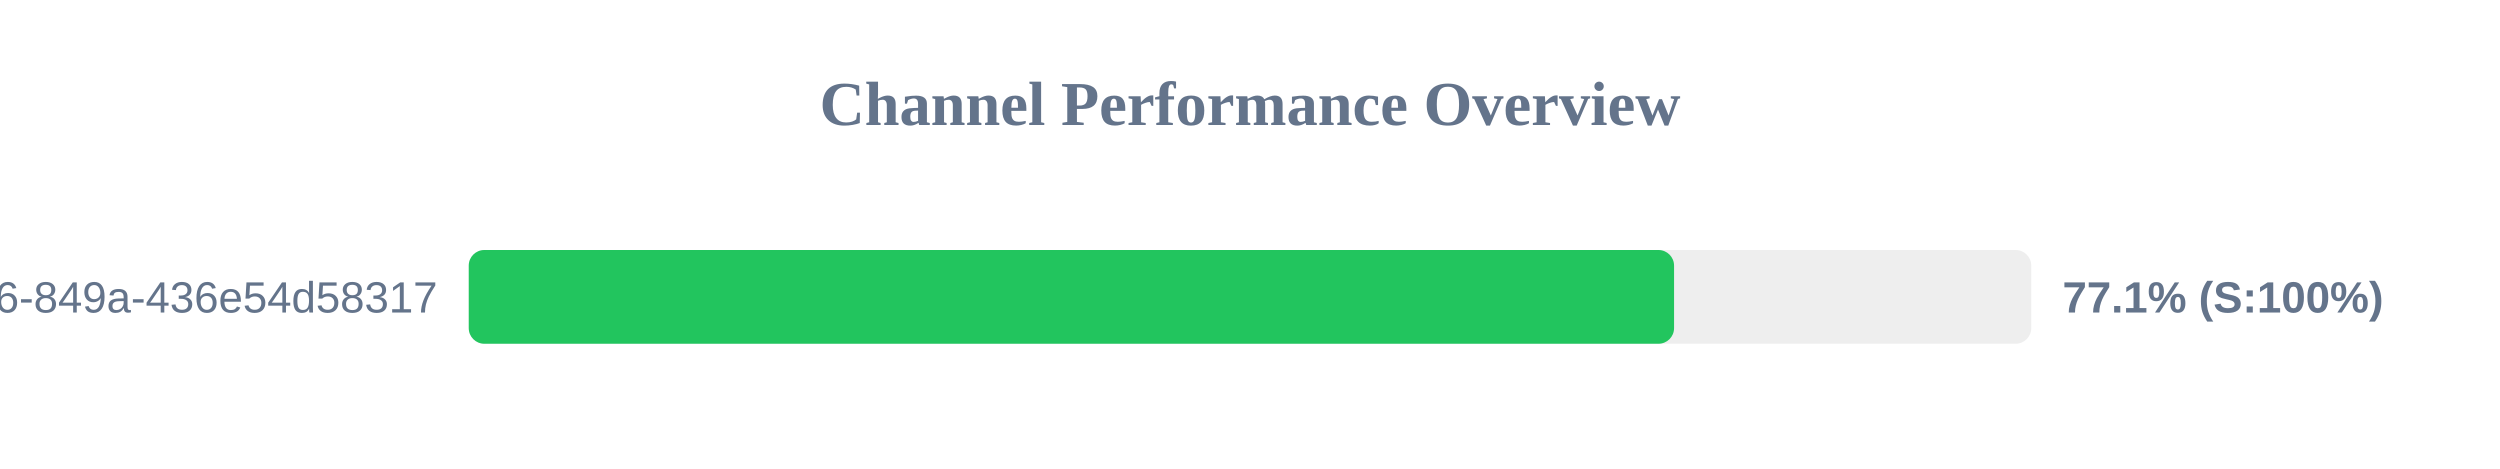
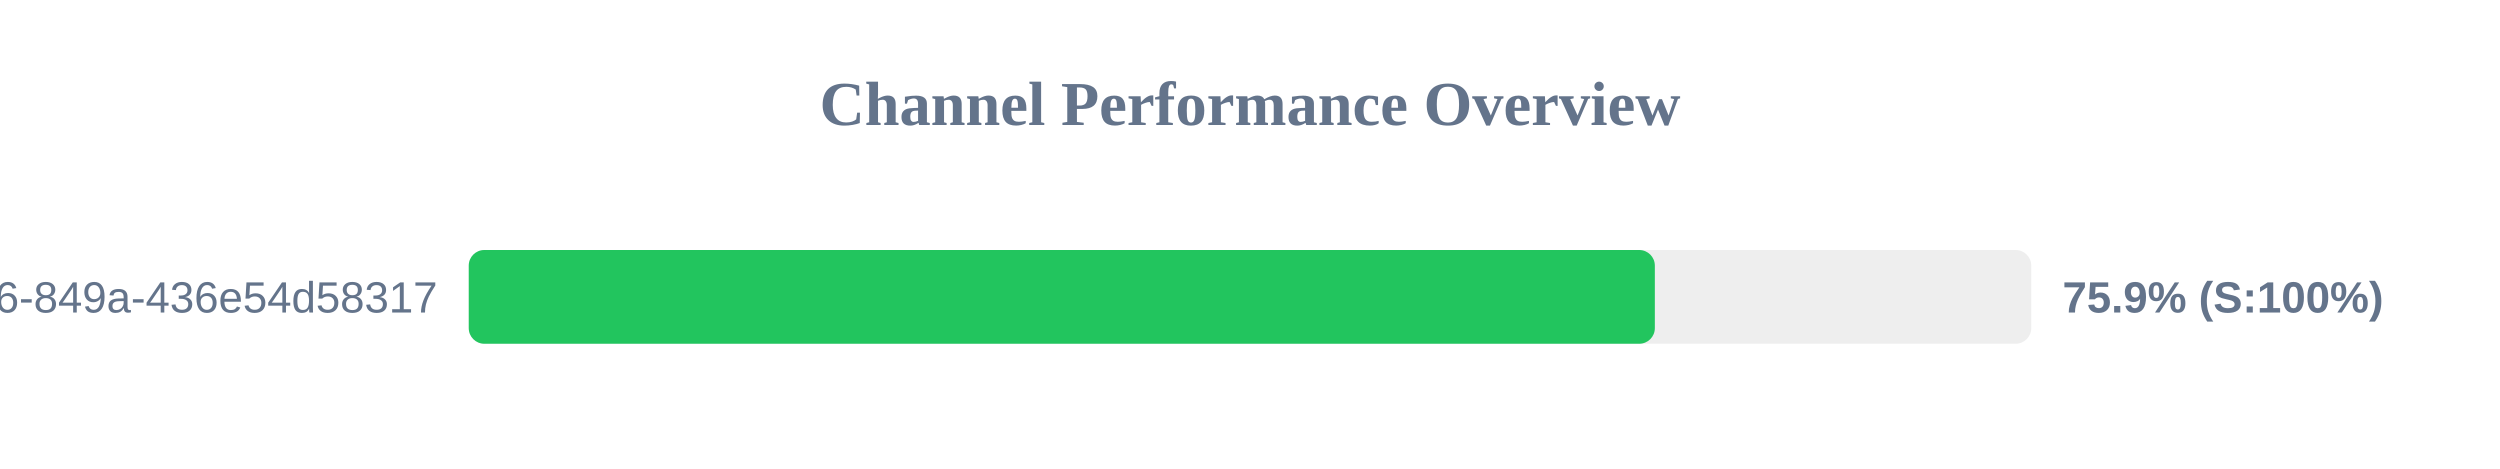
<svg xmlns="http://www.w3.org/2000/svg" width="800" height="150" version="1.1">
  <style>
        .row { font: 14px Arial; fill: #64748b; }
        .score { font: bold 14px Arial; fill: #64748b; }
    </style>
  <text x="400" y="40" text-anchor="middle" font-size="20px" font-weight="bold" fill="#64748b">Channel Performance Overview</text>
  <rect x="150" y="80" width="500" height="30" fill="#eee" rx="5" />
-   <rect x="150" y="80" width="385.7" height="30" fill="#22c55e" rx="5" />
+   <rect x="150" y="80" width="379.55" height="30" fill="#22c55e" rx="5" />
  <text x="140" y="100" text-anchor="end" class="row">?uuid=29fbd51f-03c8-4d76-849a-436e54d58317</text>
-   <text x="660" y="100" text-anchor="start" class="score">77.1% (S:100%)</text>
+   <text x="660" y="100" text-anchor="start" class="score">75.9% (S:100%)</text>
</svg>
